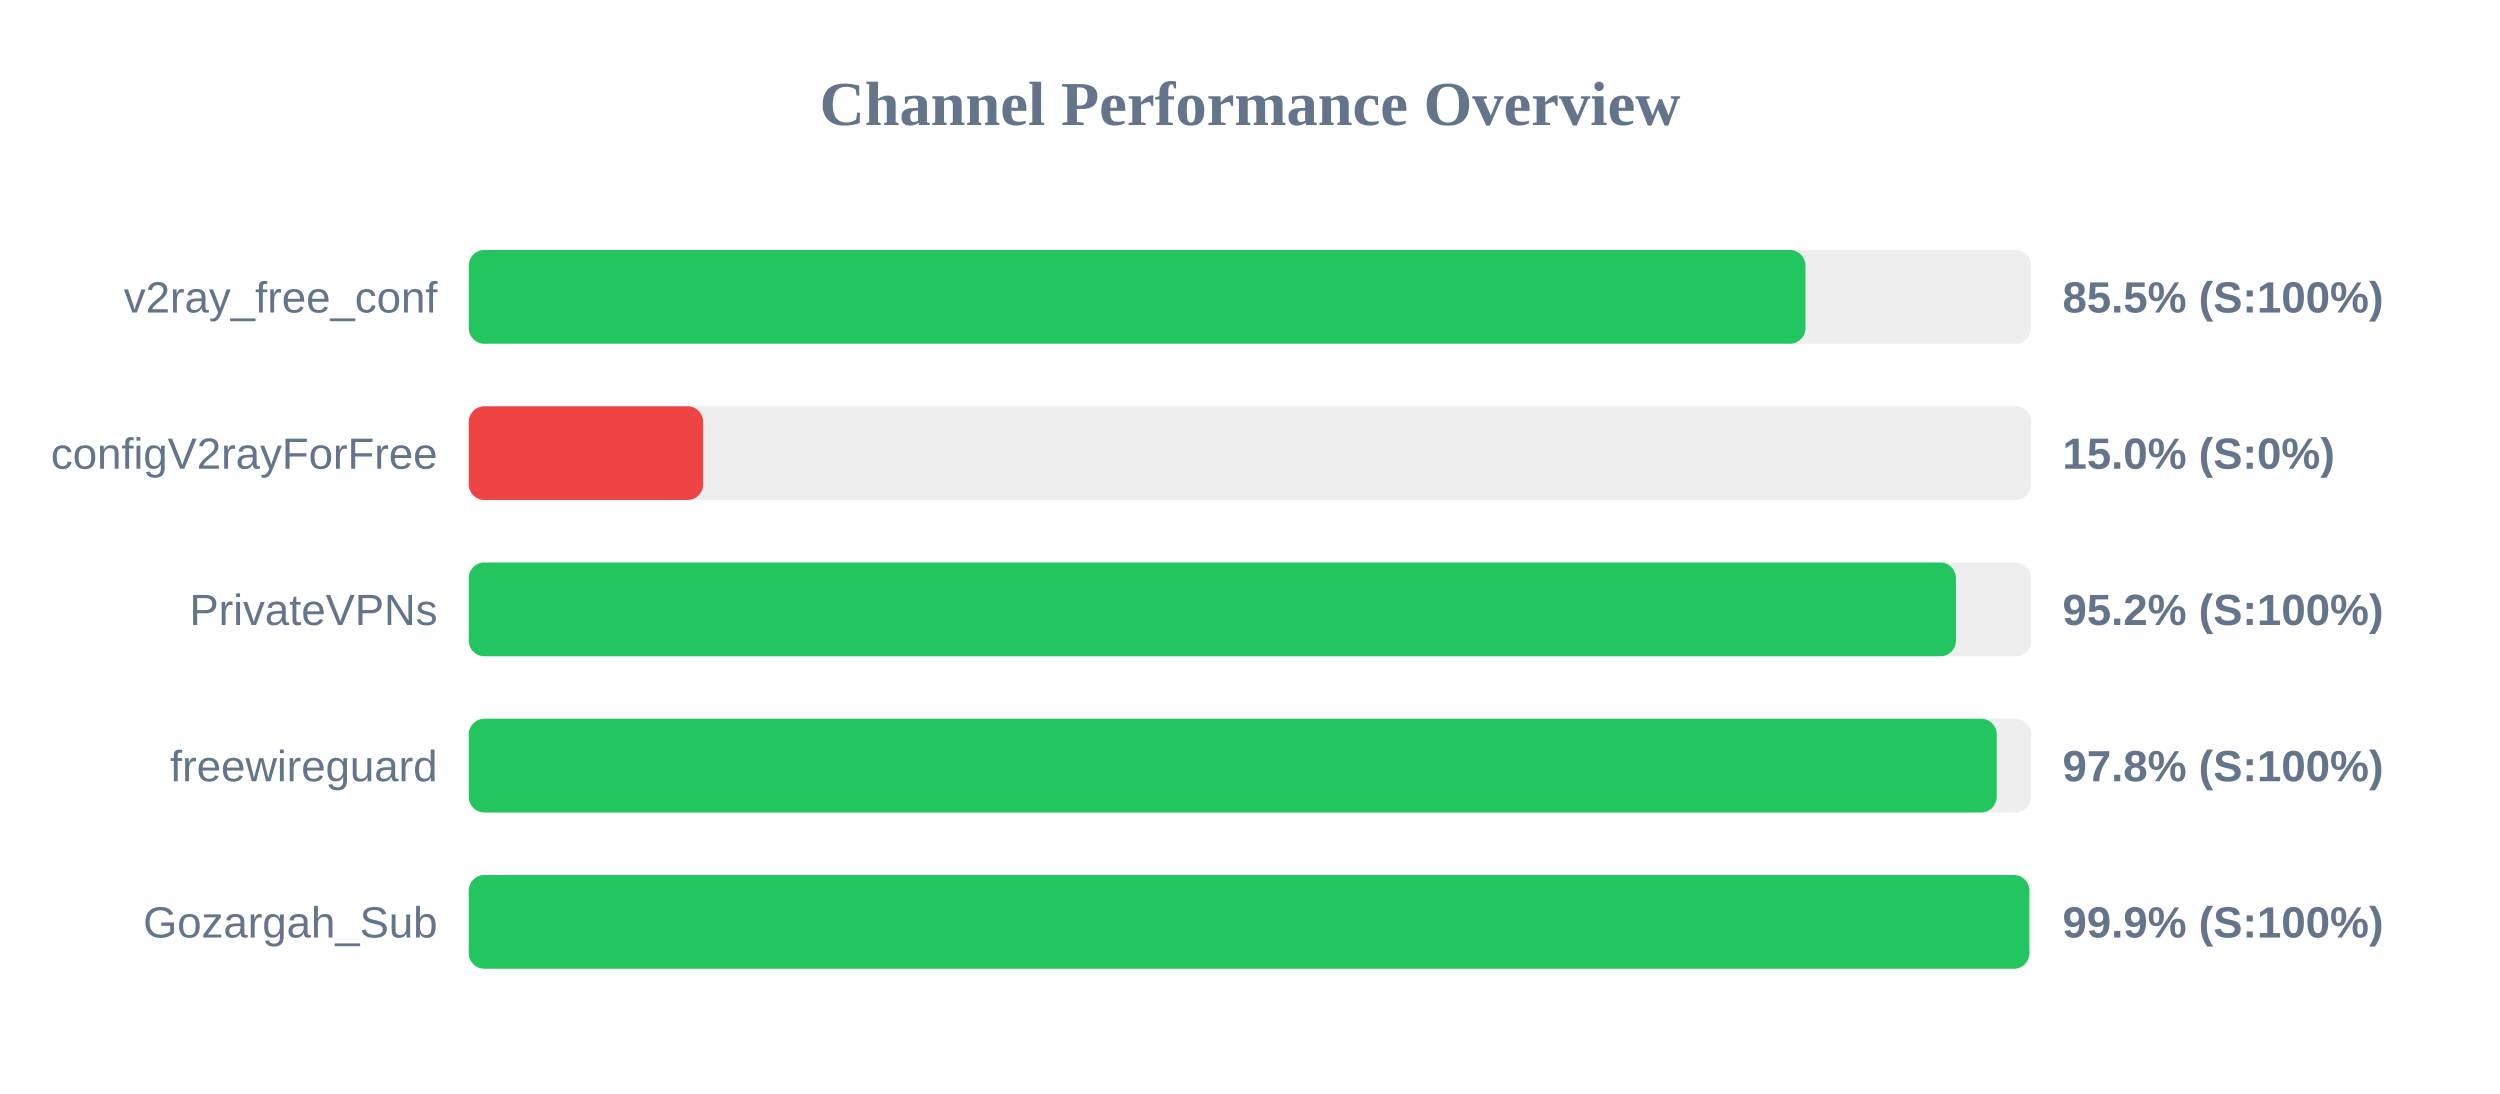
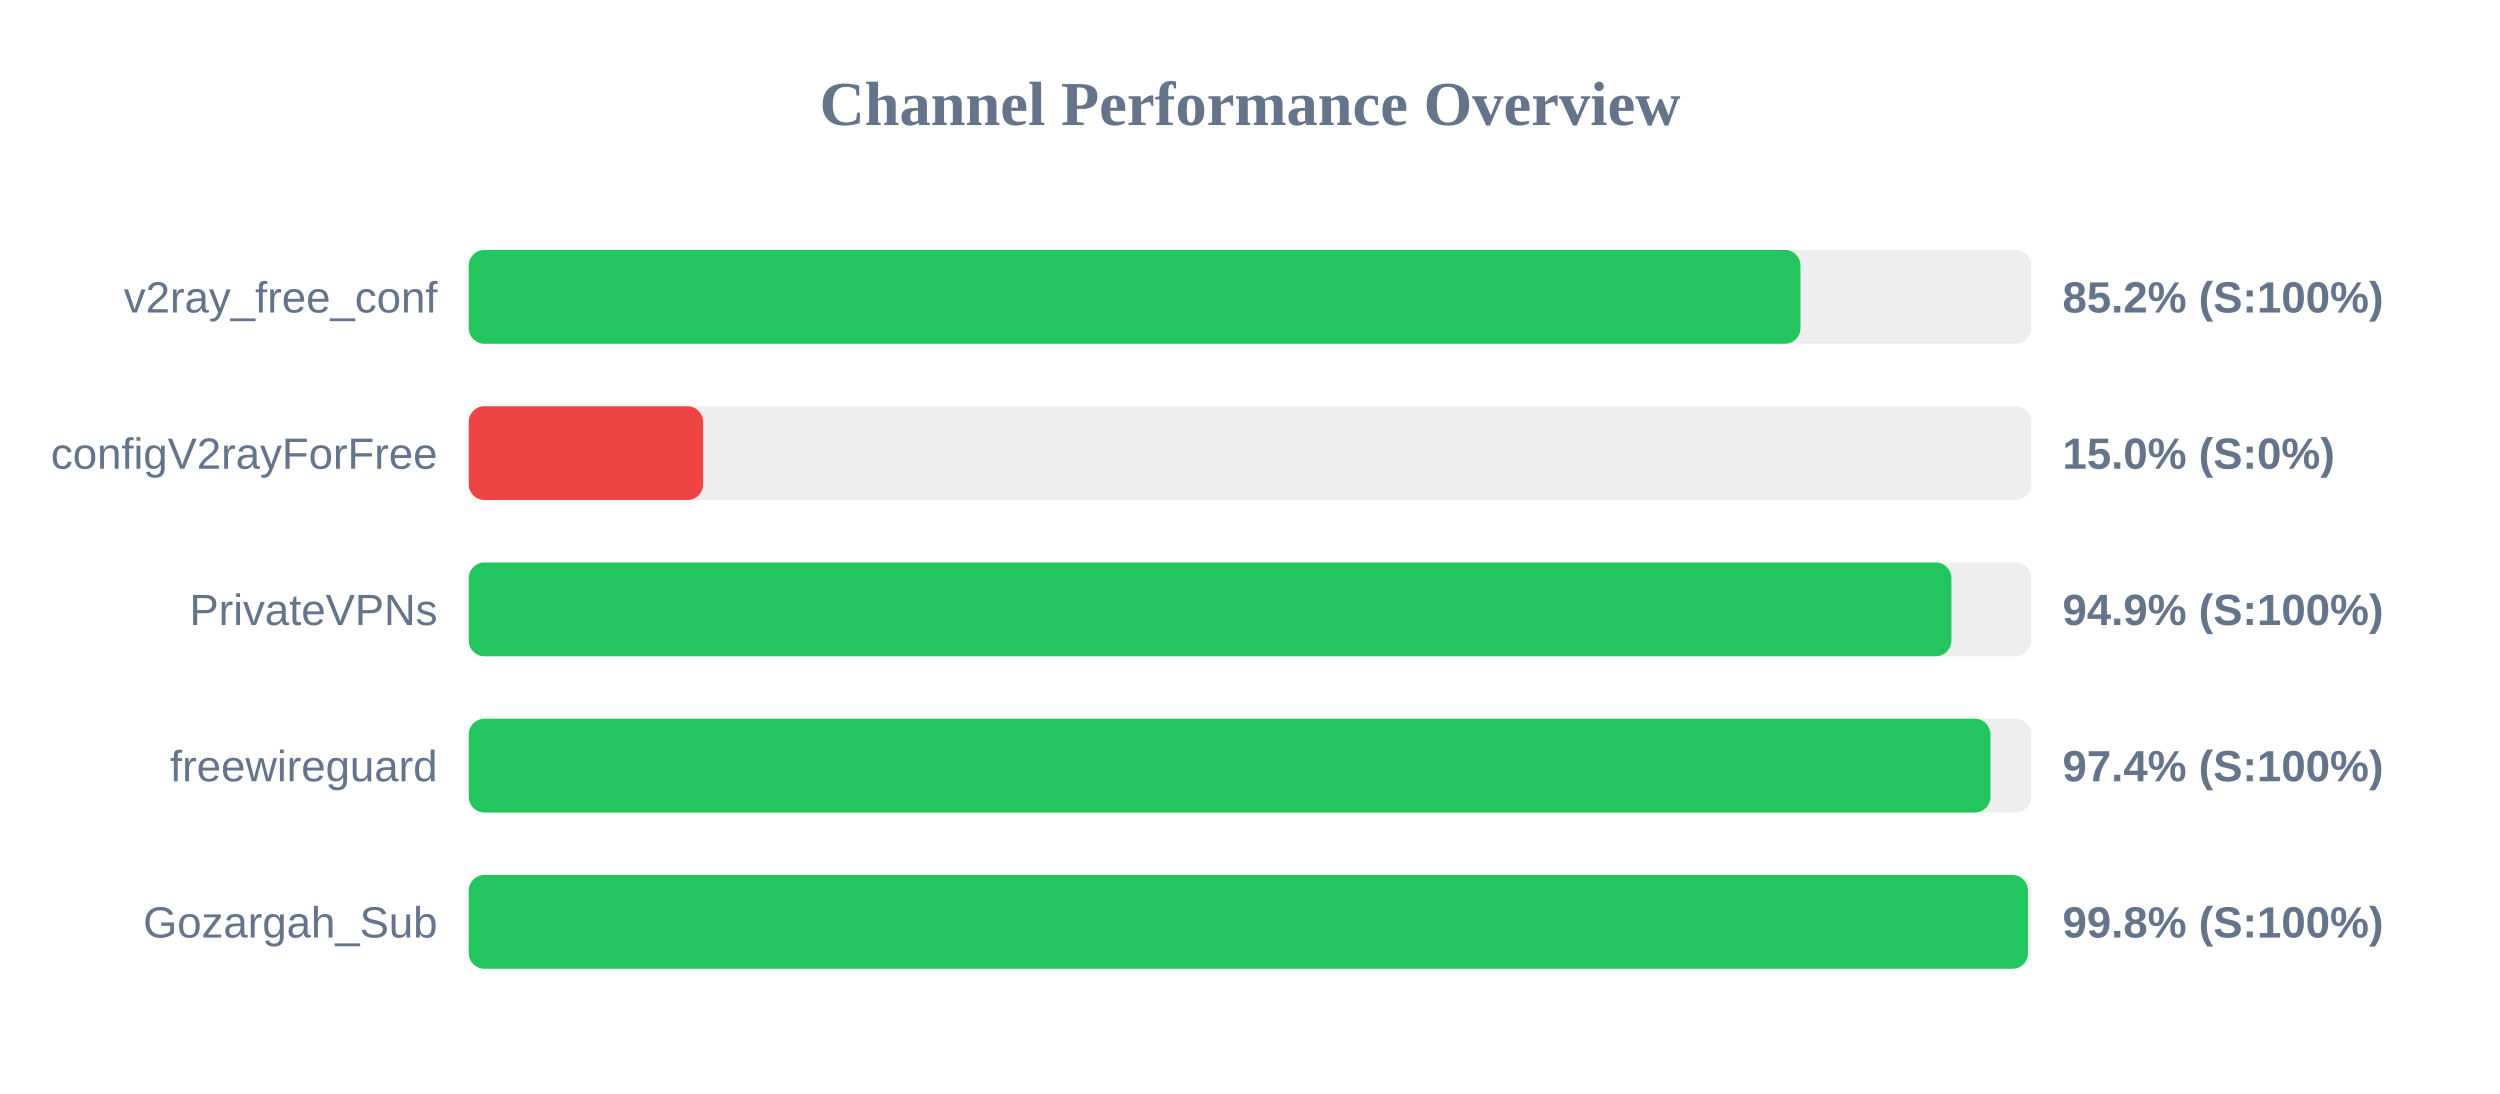
<svg xmlns="http://www.w3.org/2000/svg" width="800" height="350" version="1.1">
  <style>
        .row { font: 14px Arial; fill: #64748b; }
        .score { font: bold 14px Arial; fill: #64748b; }
    </style>
  <text x="400" y="40" text-anchor="middle" font-size="20px" font-weight="bold" fill="#64748b">Channel Performance Overview</text>
  <rect x="150" y="80" width="500" height="30" fill="#eee" rx="5" />
-   <rect x="150" y="80" width="427.75" height="30" fill="#22c55e" rx="5" />
+   <rect x="150" y="80" width="426.15" height="30" fill="#22c55e" rx="5" />
  <text x="140" y="100" text-anchor="end" class="row">v2ray_free_conf</text>
-   <text x="660" y="100" text-anchor="start" class="score">85.5% (S:100%)</text>
+   <text x="660" y="100" text-anchor="start" class="score">85.2% (S:100%)</text>
  <rect x="150" y="130" width="500" height="30" fill="#eee" rx="5" />
  <rect x="150" y="130" width="75.0" height="30" fill="#ef4444" rx="5" />
  <text x="140" y="150" text-anchor="end" class="row">configV2rayForFree</text>
  <text x="660" y="150" text-anchor="start" class="score">15.0% (S:0%)</text>
  <rect x="150" y="180" width="500" height="30" fill="#eee" rx="5" />
-   <rect x="150" y="180" width="475.9" height="30" fill="#22c55e" rx="5" />
+   <rect x="150" y="180" width="474.45" height="30" fill="#22c55e" rx="5" />
  <text x="140" y="200" text-anchor="end" class="row">PrivateVPNs</text>
-   <text x="660" y="200" text-anchor="start" class="score">95.2% (S:100%)</text>
+   <text x="660" y="200" text-anchor="start" class="score">94.9% (S:100%)</text>
  <rect x="150" y="230" width="500" height="30" fill="#eee" rx="5" />
-   <rect x="150" y="230" width="488.95" height="30" fill="#22c55e" rx="5" />
+   <rect x="150" y="230" width="486.95" height="30" fill="#22c55e" rx="5" />
  <text x="140" y="250" text-anchor="end" class="row">freewireguard</text>
-   <text x="660" y="250" text-anchor="start" class="score">97.8% (S:100%)</text>
+   <text x="660" y="250" text-anchor="start" class="score">97.4% (S:100%)</text>
  <rect x="150" y="280" width="500" height="30" fill="#eee" rx="5" />
-   <rect x="150" y="280" width="499.4" height="30" fill="#22c55e" rx="5" />
+   <rect x="150" y="280" width="498.95" height="30" fill="#22c55e" rx="5" />
  <text x="140" y="300" text-anchor="end" class="row">Gozargah_Sub</text>
-   <text x="660" y="300" text-anchor="start" class="score">99.9% (S:100%)</text>
+   <text x="660" y="300" text-anchor="start" class="score">99.8% (S:100%)</text>
</svg>
